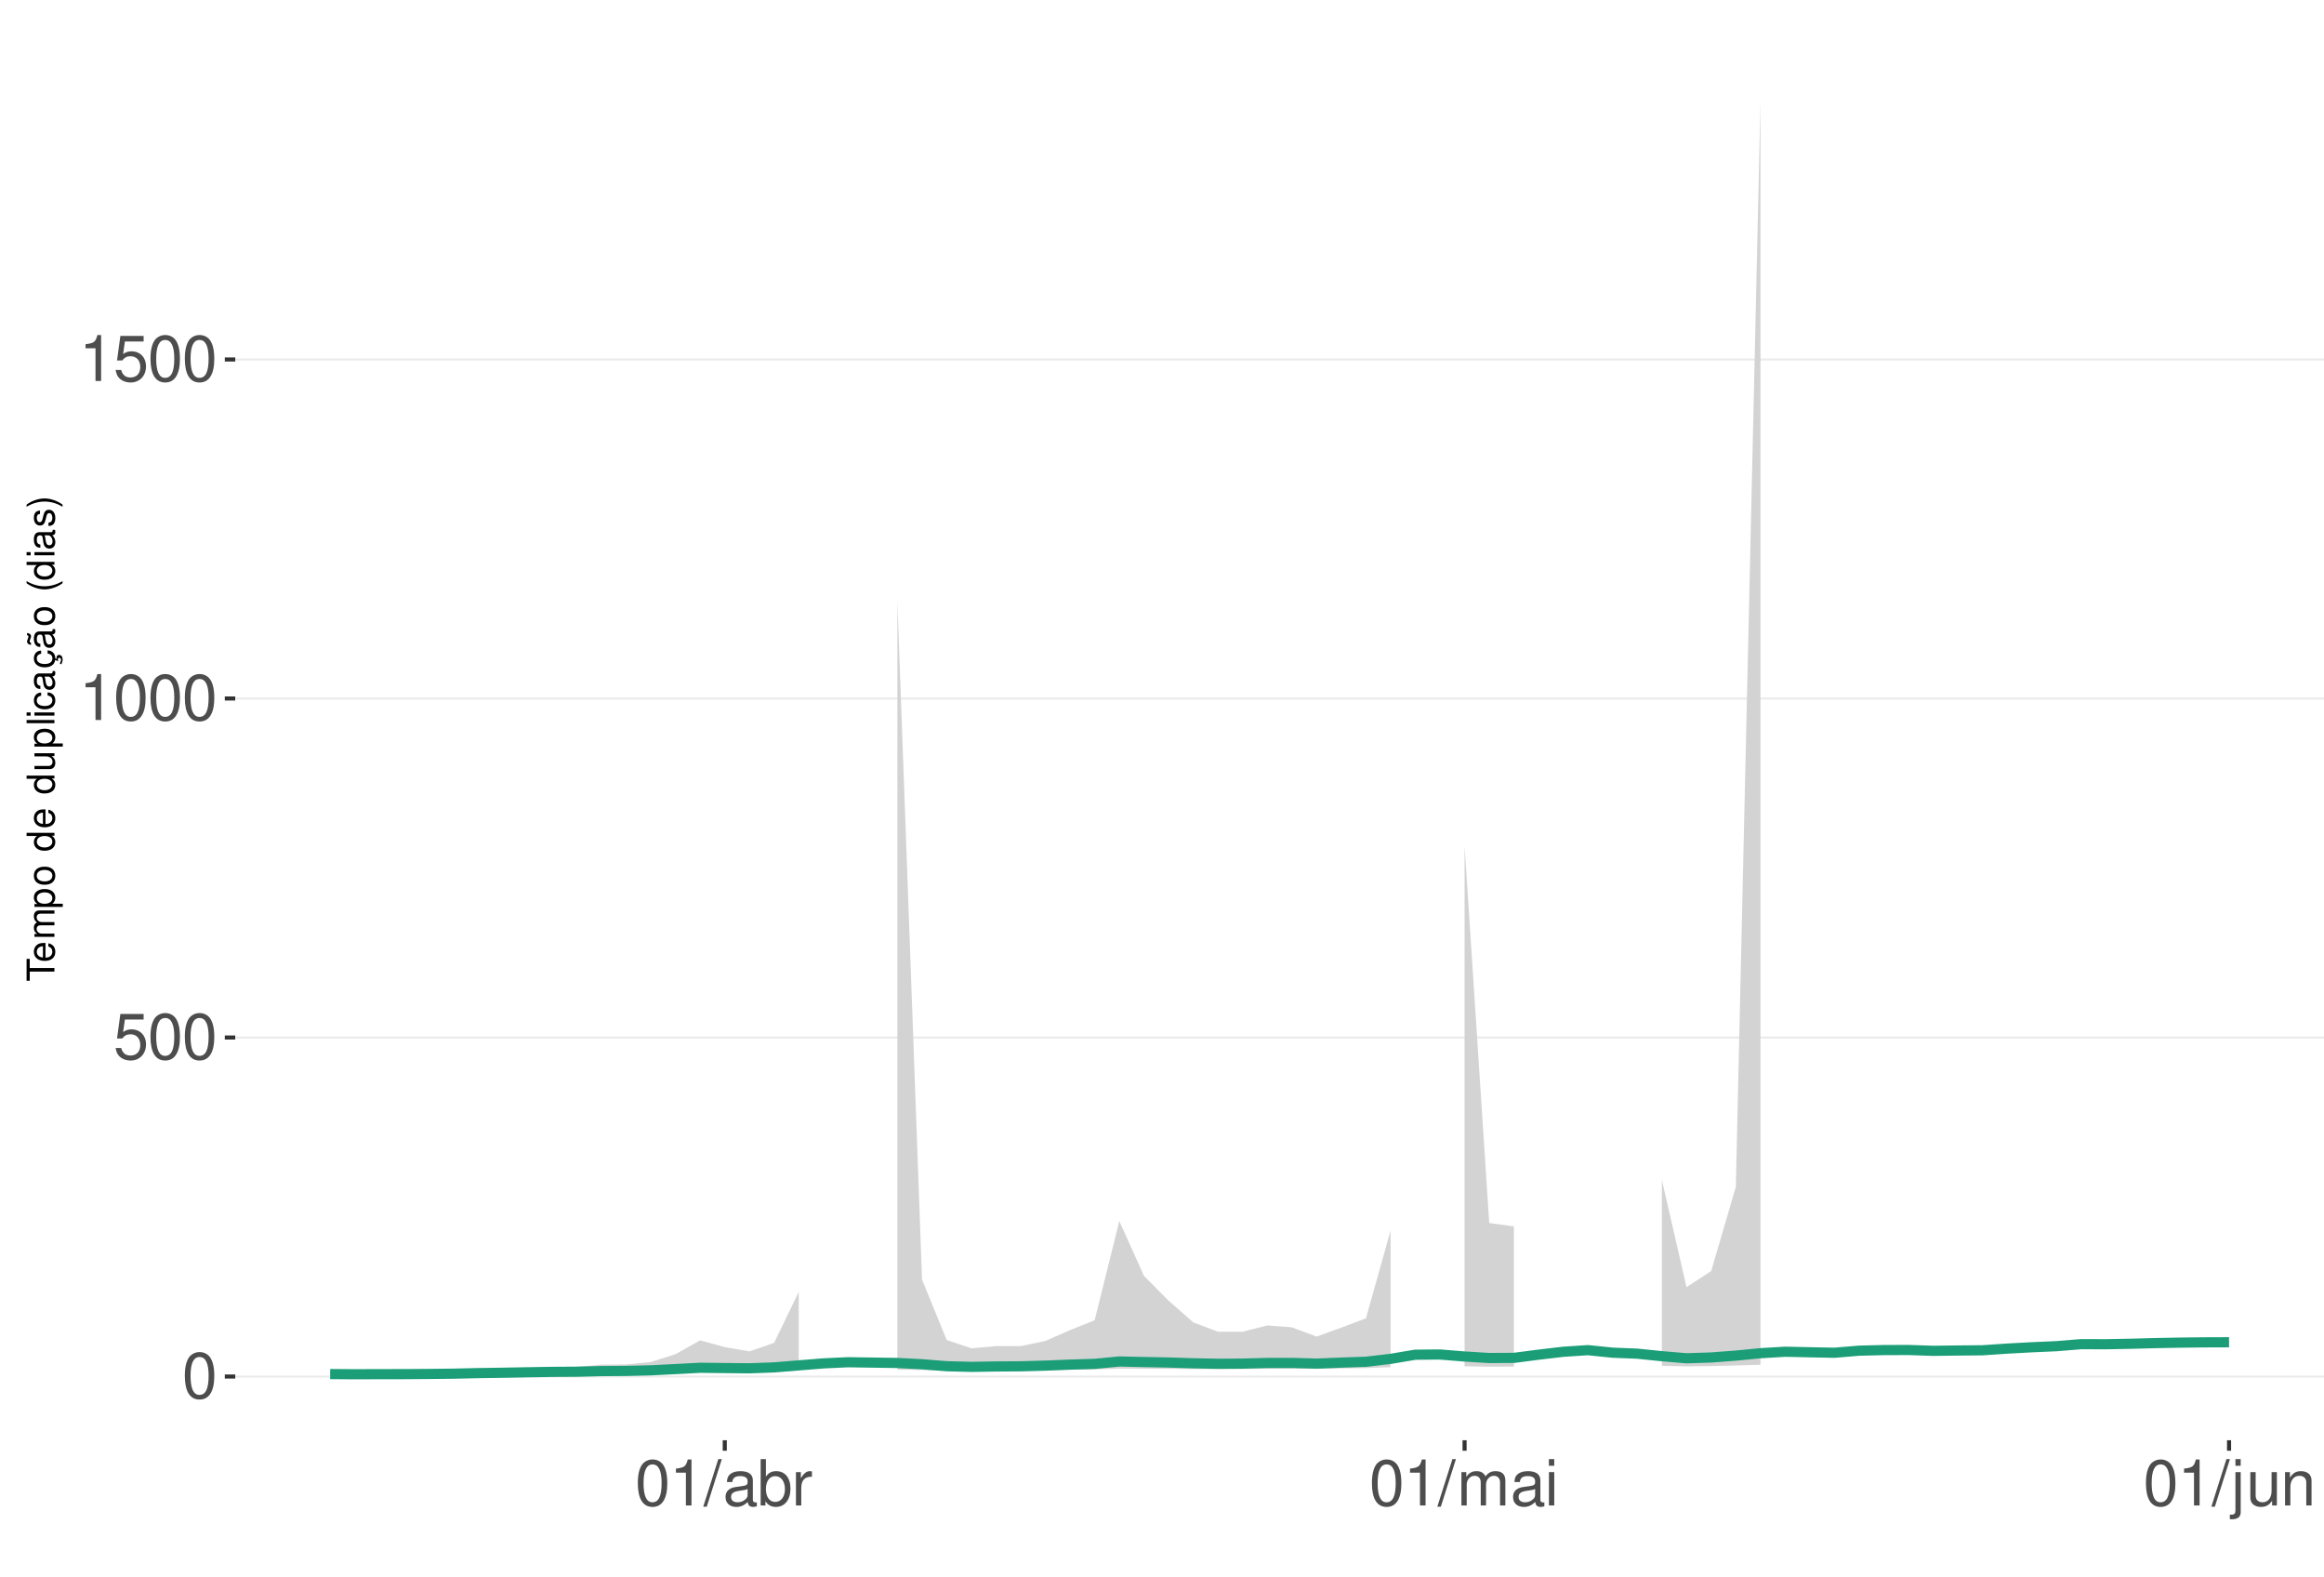
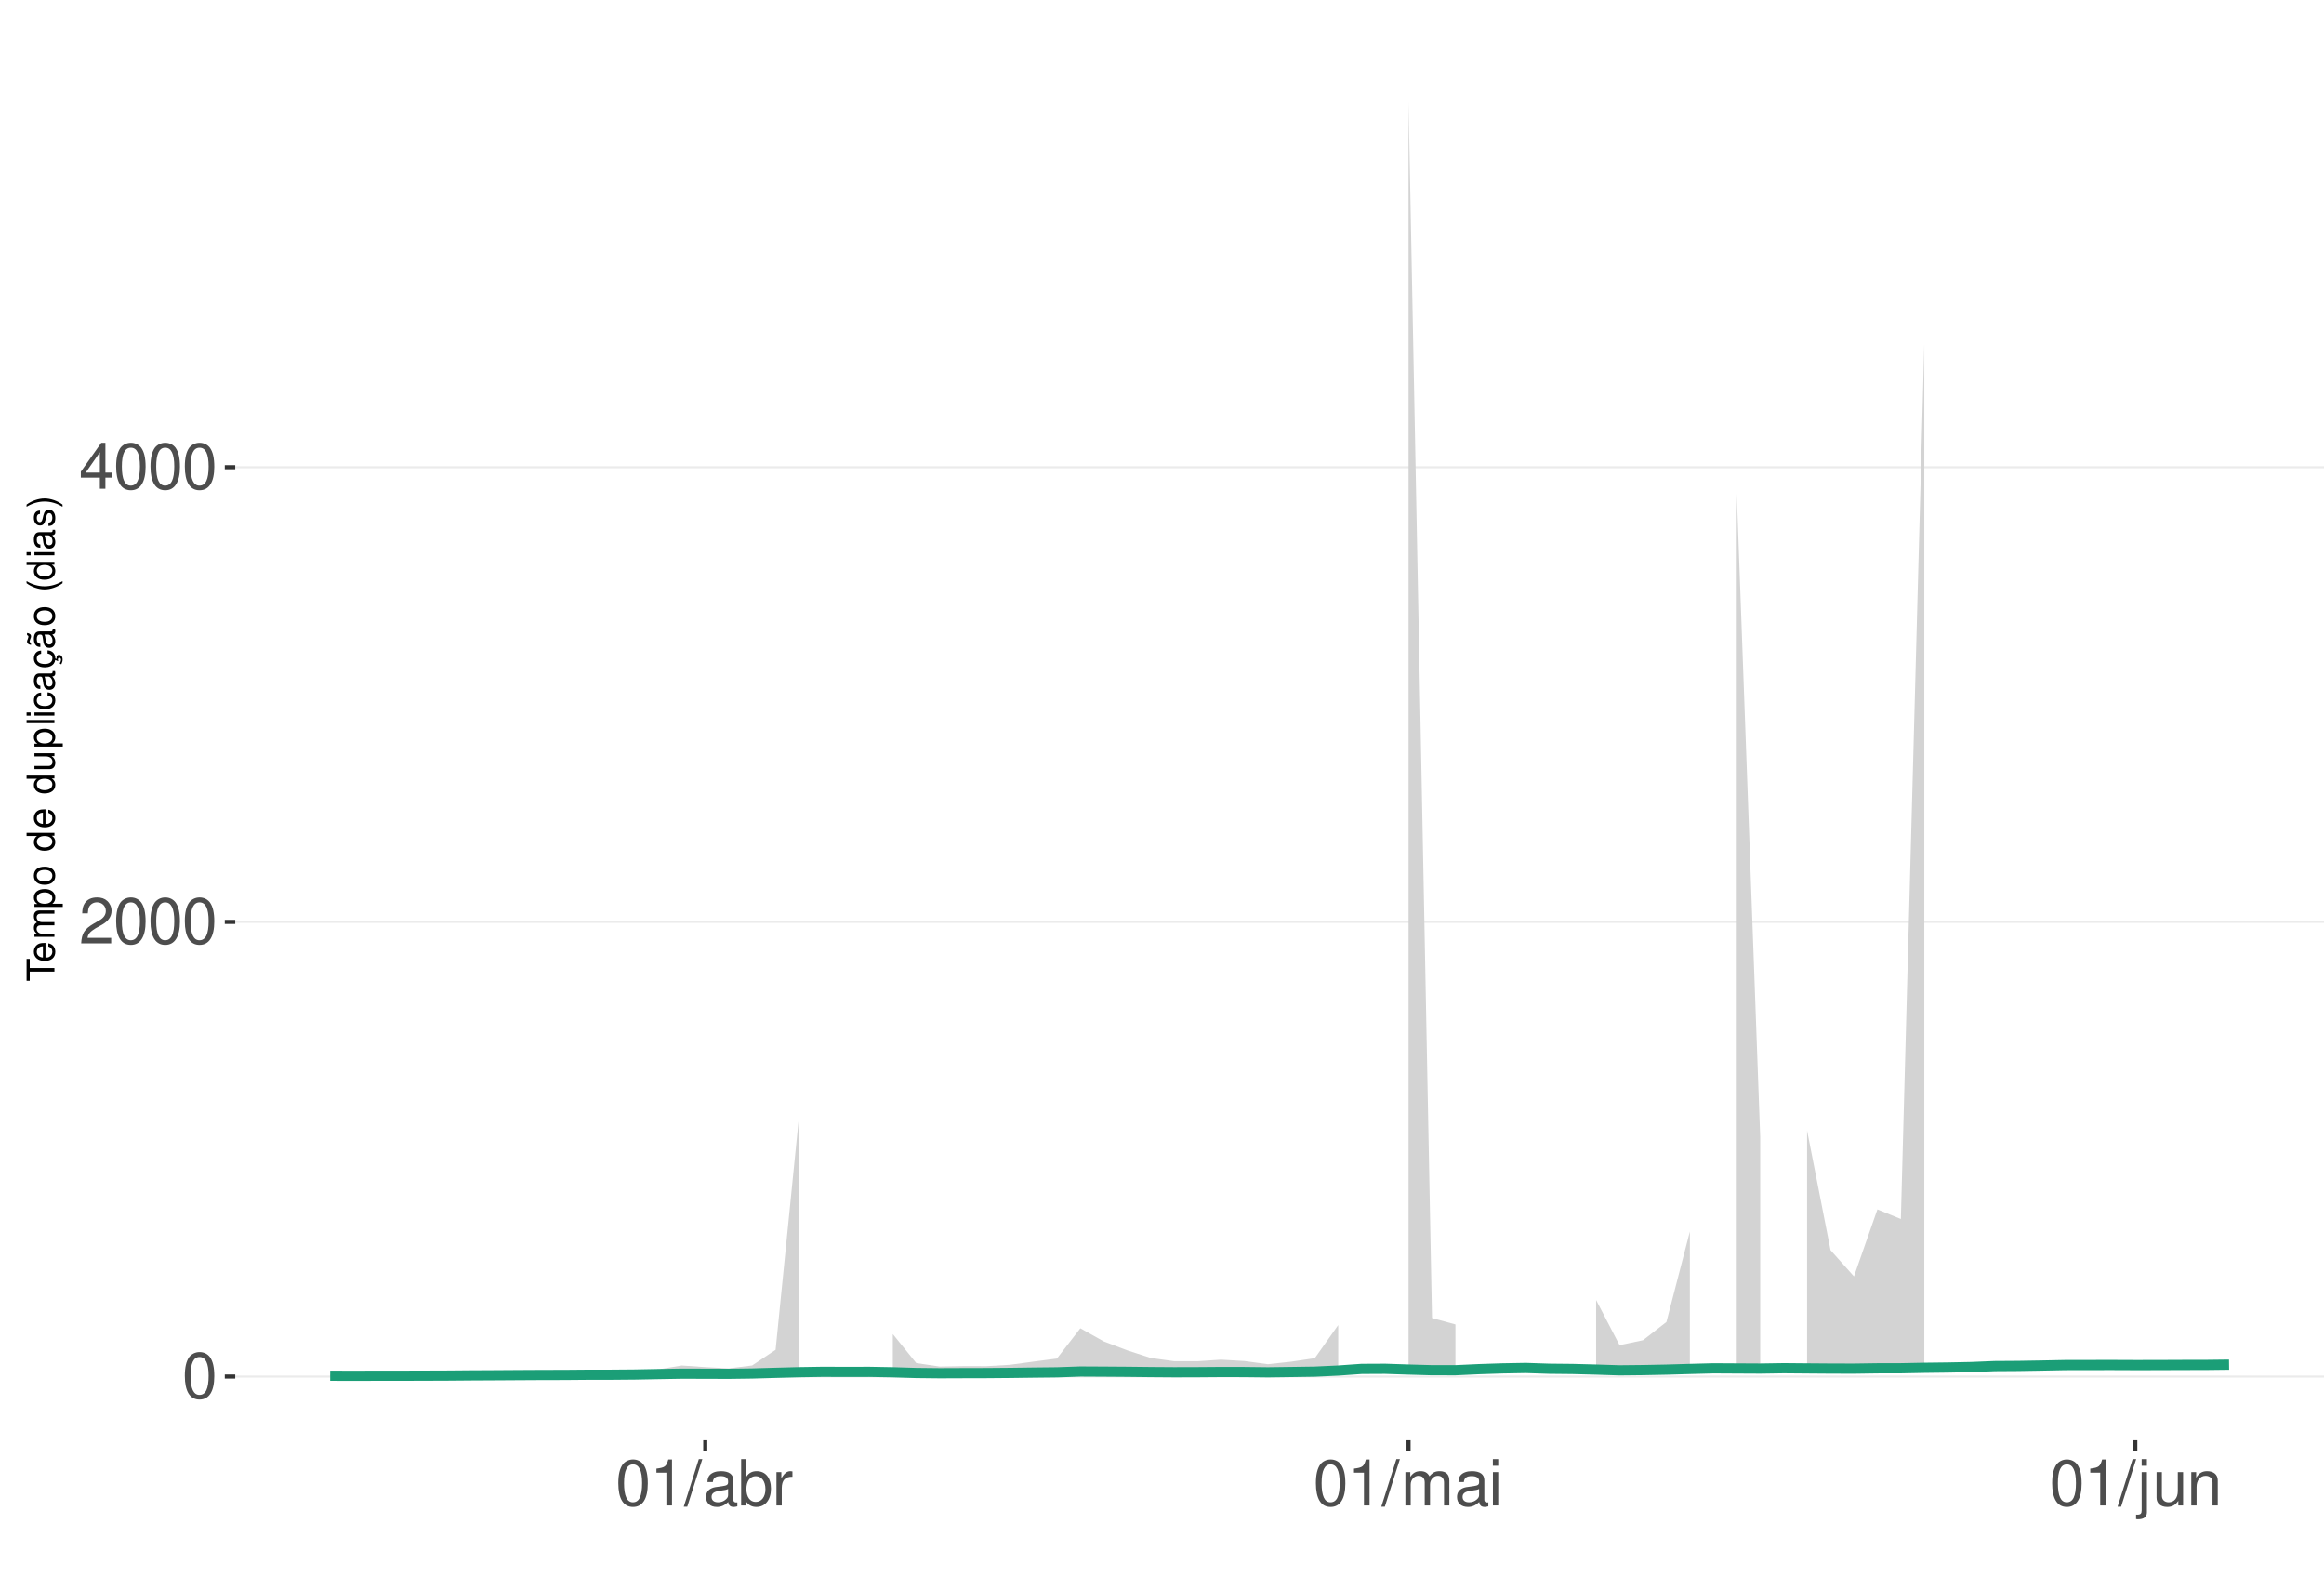
<svg xmlns="http://www.w3.org/2000/svg" xmlns:xlink="http://www.w3.org/1999/xlink" width="609pt" height="413pt" viewBox="0 0 609 413" version="1.1">
  <defs>
    <g>
      <symbol overflow="visible" id="glyph0-0">
        <path style="stroke:none;" d="" />
      </symbol>
      <symbol overflow="visible" id="glyph0-1">
        <path style="stroke:none;" d="M 4.578 -12.047 C 3.484 -12.047 2.484 -11.547 1.859 -10.734 C 1.094 -9.656 0.719 -8.062 0.719 -5.828 C 0.719 -1.766 2.047 0.391 4.578 0.391 C 7.078 0.391 8.438 -1.766 8.438 -5.734 C 8.438 -8.062 8.078 -9.625 7.297 -10.734 C 6.672 -11.562 5.703 -12.047 4.578 -12.047 Z M 4.578 -10.75 C 6.156 -10.75 6.953 -9.125 6.953 -5.859 C 6.953 -2.438 6.172 -0.828 4.547 -0.828 C 3 -0.828 2.219 -2.5 2.219 -5.812 C 2.219 -9.125 3 -10.75 4.578 -10.75 Z M 4.578 -10.75 " />
      </symbol>
      <symbol overflow="visible" id="glyph0-2">
-         <path style="stroke:none;" d="M 7.922 -11.812 L 1.828 -11.812 L 0.953 -5.375 L 2.297 -5.375 C 2.984 -6.203 3.547 -6.484 4.484 -6.484 C 6.062 -6.484 7.047 -5.391 7.047 -3.641 C 7.047 -1.953 6.062 -0.922 4.469 -0.922 C 3.188 -0.922 2.406 -1.562 2.047 -2.891 L 0.578 -2.891 C 0.781 -1.938 0.953 -1.469 1.297 -1.031 C 1.969 -0.141 3.172 0.391 4.5 0.391 C 6.875 0.391 8.547 -1.344 8.547 -3.844 C 8.547 -6.172 7 -7.781 4.734 -7.781 C 3.891 -7.781 3.234 -7.562 2.547 -7.062 L 3.016 -10.359 L 7.922 -10.359 Z M 7.922 -11.812 " />
+         <path style="stroke:none;" d="M 8.422 -1.453 L 2.219 -1.453 C 2.359 -2.453 2.891 -3.078 4.344 -3.969 L 6.016 -4.891 C 7.656 -5.812 8.516 -7.047 8.516 -8.531 C 8.516 -9.531 8.109 -10.453 7.406 -11.109 C 6.719 -11.75 5.844 -12.047 4.734 -12.047 C 3.234 -12.047 2.109 -11.516 1.469 -10.484 C 1.047 -9.844 0.859 -9.094 0.828 -7.875 L 2.297 -7.875 C 2.344 -8.688 2.453 -9.172 2.641 -9.578 C 3.031 -10.312 3.797 -10.766 4.688 -10.766 C 6.016 -10.766 7.016 -9.797 7.016 -8.5 C 7.016 -7.531 6.469 -6.703 5.406 -6.094 L 3.875 -5.203 C 1.422 -3.781 0.703 -2.641 0.562 -0.016 L 8.422 -0.016 Z M 8.422 -1.453 " />
      </symbol>
      <symbol overflow="visible" id="glyph0-3">
+         <path style="stroke:none;" d="M 5.453 -2.922 L 5.453 0 L 6.906 0 L 6.906 -2.922 L 8.656 -2.922 L 8.656 -4.234 L 6.906 -4.234 L 6.906 -12.047 L 5.828 -12.047 L 0.469 -4.469 L 0.469 -2.922 Z M 5.453 -4.234 L 1.75 -4.234 L 5.453 -9.547 Z M 5.453 -4.234 " />
+       </symbol>
+       <symbol overflow="visible" id="glyph0-4">
        <path style="stroke:none;" d="M 4.312 -8.578 L 4.312 0 L 5.781 0 L 5.781 -12.047 L 4.812 -12.047 C 4.297 -10.188 3.969 -9.938 1.703 -9.641 L 1.703 -8.578 Z M 4.312 -8.578 " />
      </symbol>
-       <symbol overflow="visible" id="glyph0-4">
+       <symbol overflow="visible" id="glyph0-5">
        <path style="stroke:none;" d="M 3.812 -12.141 L -0.141 0.328 L 0.781 0.328 L 4.734 -12.141 Z M 3.812 -12.141 " />
      </symbol>
-       <symbol overflow="visible" id="glyph0-5">
+       <symbol overflow="visible" id="glyph0-6">
        <path style="stroke:none;" d="M 8.906 -0.812 C 8.766 -0.781 8.688 -0.781 8.609 -0.781 C 8.125 -0.781 7.859 -1.031 7.859 -1.469 L 7.859 -6.594 C 7.859 -8.141 6.734 -8.984 4.578 -8.984 C 3.297 -8.984 2.281 -8.609 1.688 -7.969 C 1.281 -7.516 1.109 -7.016 1.078 -6.141 L 2.484 -6.141 C 2.594 -7.219 3.234 -7.688 4.531 -7.688 C 5.797 -7.688 6.484 -7.234 6.484 -6.391 L 6.484 -6.031 C 6.469 -5.438 6.156 -5.219 5.031 -5.062 C 3.062 -4.812 2.766 -4.75 2.234 -4.531 C 1.219 -4.094 0.703 -3.328 0.703 -2.203 C 0.703 -0.609 1.797 0.391 3.562 0.391 C 4.656 0.391 5.547 0 6.531 -0.906 C 6.625 0 7.062 0.391 7.969 0.391 C 8.266 0.391 8.438 0.344 8.906 0.234 Z M 6.484 -2.75 C 6.484 -2.281 6.344 -2 5.922 -1.609 C 5.359 -1.094 4.688 -0.828 3.859 -0.828 C 2.781 -0.828 2.156 -1.344 2.156 -2.234 C 2.156 -3.141 2.75 -3.609 4.25 -3.828 C 5.734 -4.031 6.016 -4.094 6.484 -4.312 Z M 6.484 -2.75 " />
      </symbol>
-       <symbol overflow="visible" id="glyph0-6">
+       <symbol overflow="visible" id="glyph0-7">
        <path style="stroke:none;" d="M 0.906 -12.141 L 0.906 0 L 2.156 0 L 2.156 -1.109 C 2.812 -0.094 3.703 0.391 4.906 0.391 C 7.219 0.391 8.719 -1.5 8.719 -4.391 C 8.719 -7.234 7.297 -8.984 4.984 -8.984 C 3.781 -8.984 2.938 -8.531 2.281 -7.547 L 2.281 -12.141 Z M 4.719 -7.672 C 6.266 -7.672 7.266 -6.328 7.266 -4.25 C 7.266 -2.266 6.234 -0.922 4.719 -0.922 C 3.234 -0.922 2.281 -2.25 2.281 -4.297 C 2.281 -6.344 3.234 -7.672 4.719 -7.672 Z M 4.719 -7.672 " />
      </symbol>
-       <symbol overflow="visible" id="glyph0-7">
+       <symbol overflow="visible" id="glyph0-8">
        <path style="stroke:none;" d="M 1.156 -8.734 L 1.156 0 L 2.547 0 L 2.547 -4.531 C 2.562 -6.625 3.438 -7.562 5.344 -7.516 L 5.344 -8.922 C 5.109 -8.969 4.984 -8.984 4.812 -8.984 C 3.922 -8.984 3.234 -8.438 2.438 -7.141 L 2.438 -8.734 Z M 1.156 -8.734 " />
      </symbol>
-       <symbol overflow="visible" id="glyph0-8">
+       <symbol overflow="visible" id="glyph0-9">
        <path style="stroke:none;" d="M 1.172 -8.734 L 1.172 0 L 2.562 0 L 2.562 -5.484 C 2.562 -6.75 3.484 -7.766 4.609 -7.766 C 5.641 -7.766 6.234 -7.125 6.234 -6.016 L 6.234 0 L 7.625 0 L 7.625 -5.484 C 7.625 -6.75 8.547 -7.766 9.672 -7.766 C 10.688 -7.766 11.297 -7.109 11.297 -6.016 L 11.297 0 L 12.688 0 L 12.688 -6.547 C 12.688 -8.109 11.797 -8.984 10.156 -8.984 C 9 -8.984 8.297 -8.625 7.484 -7.641 C 6.969 -8.578 6.266 -8.984 5.125 -8.984 C 3.969 -8.984 3.188 -8.547 2.453 -7.5 L 2.453 -8.734 Z M 1.172 -8.734 " />
      </symbol>
-       <symbol overflow="visible" id="glyph0-9">
+       <symbol overflow="visible" id="glyph0-10">
        <path style="stroke:none;" d="M 2.5 -8.734 L 1.109 -8.734 L 1.109 0 L 2.5 0 Z M 2.5 -12.141 L 1.094 -12.141 L 1.094 -10.391 L 2.5 -10.391 Z M 2.5 -12.141 " />
      </symbol>
-       <symbol overflow="visible" id="glyph0-10">
+       <symbol overflow="visible" id="glyph0-11">
        <path style="stroke:none;" d="M 1.172 -8.734 L 1.172 1.266 C 1.172 2.125 0.906 2.422 0.031 2.422 C -0.062 2.422 -0.109 2.422 -0.297 2.406 L -0.297 3.578 C -0.141 3.609 -0.047 3.625 0.172 3.625 C 1.734 3.625 2.547 3.016 2.547 1.812 L 2.547 -8.734 Z M 2.547 -12.141 L 1.172 -12.141 L 1.172 -10.391 L 2.547 -10.391 Z M 2.547 -12.141 " />
      </symbol>
-       <symbol overflow="visible" id="glyph0-11">
+       <symbol overflow="visible" id="glyph0-12">
        <path style="stroke:none;" d="M 8.031 0 L 8.031 -8.734 L 6.641 -8.734 L 6.641 -3.781 C 6.641 -2 5.719 -0.828 4.266 -0.828 C 3.172 -0.828 2.469 -1.5 2.469 -2.547 L 2.469 -8.734 L 1.078 -8.734 L 1.078 -2 C 1.078 -0.547 2.172 0.391 3.859 0.391 C 5.141 0.391 5.969 -0.062 6.781 -1.219 L 6.781 0 Z M 8.031 0 " />
      </symbol>
-       <symbol overflow="visible" id="glyph0-12">
+       <symbol overflow="visible" id="glyph0-13">
        <path style="stroke:none;" d="M 1.172 -8.734 L 1.172 0 L 2.562 0 L 2.562 -4.812 C 2.562 -6.594 3.5 -7.766 4.938 -7.766 C 6.031 -7.766 6.734 -7.094 6.734 -6.047 L 6.734 0 L 8.109 0 L 8.109 -6.594 C 8.109 -8.047 7.031 -8.984 5.344 -8.984 C 4.047 -8.984 3.219 -8.484 2.453 -7.266 L 2.453 -8.734 Z M 1.172 -8.734 " />
      </symbol>
      <symbol overflow="visible" id="glyph1-0">
        <path style="stroke:none;" d="" />
      </symbol>
      <symbol overflow="visible" id="glyph1-1">
        <path style="stroke:none;" d="M -6.469 -3.547 L -6.469 -5.938 L -7.297 -5.938 L -7.297 -0.203 L -6.469 -0.203 L -6.469 -2.609 L 0 -2.609 L 0 -3.547 Z M -6.469 -3.547 " />
      </symbol>
      <symbol overflow="visible" id="glyph1-2">
        <path style="stroke:none;" d="M -2.344 -5.125 C -3.141 -5.125 -3.625 -5.062 -4.016 -4.922 C -4.875 -4.578 -5.391 -3.781 -5.391 -2.797 C -5.391 -1.344 -4.281 -0.406 -2.547 -0.406 C -0.812 -0.406 0.234 -1.297 0.234 -2.781 C 0.234 -3.984 -0.453 -4.812 -1.594 -5.016 L -1.594 -4.188 C -0.906 -3.953 -0.547 -3.484 -0.547 -2.812 C -0.547 -2.281 -0.781 -1.828 -1.219 -1.547 C -1.516 -1.344 -1.812 -1.281 -2.344 -1.266 Z M -3.016 -1.297 C -3.984 -1.359 -4.625 -1.953 -4.625 -2.797 C -4.625 -3.641 -3.953 -4.234 -3.016 -4.234 Z M -3.016 -1.297 " />
      </symbol>
      <symbol overflow="visible" id="glyph1-3">
        <path style="stroke:none;" d="M -5.234 -0.703 L 0 -0.703 L 0 -1.547 L -3.297 -1.547 C -4.047 -1.547 -4.656 -2.094 -4.656 -2.766 C -4.656 -3.391 -4.281 -3.734 -3.609 -3.734 L 0 -3.734 L 0 -4.578 L -3.297 -4.578 C -4.047 -4.578 -4.656 -5.125 -4.656 -5.812 C -4.656 -6.422 -4.266 -6.781 -3.609 -6.781 L 0 -6.781 L 0 -7.625 L -3.938 -7.625 C -4.875 -7.625 -5.391 -7.078 -5.391 -6.094 C -5.391 -5.406 -5.188 -4.984 -4.594 -4.484 C -5.156 -4.188 -5.391 -3.766 -5.391 -3.078 C -5.391 -2.375 -5.125 -1.906 -4.5 -1.469 L -5.234 -1.469 Z M -5.234 -0.703 " />
      </symbol>
      <symbol overflow="visible" id="glyph1-4">
        <path style="stroke:none;" d="M 2.188 -0.547 L 2.188 -1.375 L -0.547 -1.375 C -0.016 -1.812 0.234 -2.312 0.234 -2.984 C 0.234 -4.344 -0.859 -5.234 -2.531 -5.234 C -4.297 -5.234 -5.391 -4.375 -5.391 -2.984 C -5.391 -2.266 -5.062 -1.703 -4.453 -1.312 L -5.234 -1.312 L -5.234 -0.547 Z M -4.609 -2.844 C -4.609 -3.766 -3.797 -4.359 -2.547 -4.359 C -1.359 -4.359 -0.547 -3.75 -0.547 -2.844 C -0.547 -1.953 -1.344 -1.375 -2.578 -1.375 C -3.812 -1.375 -4.609 -1.953 -4.609 -2.844 Z M -4.609 -2.844 " />
      </symbol>
      <symbol overflow="visible" id="glyph1-5">
        <path style="stroke:none;" d="M -5.391 -2.719 C -5.391 -1.234 -4.344 -0.359 -2.578 -0.359 C -0.812 -0.359 0.234 -1.234 0.234 -2.734 C 0.234 -4.203 -0.812 -5.094 -2.547 -5.094 C -4.359 -5.094 -5.391 -4.234 -5.391 -2.719 Z M -4.625 -2.734 C -4.625 -3.672 -3.844 -4.234 -2.547 -4.234 C -1.312 -4.234 -0.547 -3.656 -0.547 -2.734 C -0.547 -1.797 -1.312 -1.234 -2.578 -1.234 C -3.844 -1.234 -4.625 -1.797 -4.625 -2.734 Z M -4.625 -2.734 " />
      </symbol>
      <symbol overflow="visible" id="glyph1-6">
        <path style="stroke:none;" d="" />
      </symbol>
      <symbol overflow="visible" id="glyph1-7">
        <path style="stroke:none;" d="M -7.297 -4.953 L -7.297 -4.125 L -4.578 -4.125 C -5.109 -3.766 -5.391 -3.203 -5.391 -2.516 C -5.391 -1.156 -4.297 -0.266 -2.625 -0.266 C -0.859 -0.266 0.234 -1.125 0.234 -2.547 C 0.234 -3.266 -0.047 -3.766 -0.688 -4.203 L 0 -4.203 L 0 -4.953 Z M -4.609 -2.656 C -4.609 -3.547 -3.812 -4.125 -2.562 -4.125 C -1.344 -4.125 -0.547 -3.547 -0.547 -2.656 C -0.547 -1.734 -1.359 -1.125 -2.578 -1.125 C -3.797 -1.125 -4.609 -1.734 -4.609 -2.656 Z M -4.609 -2.656 " />
      </symbol>
      <symbol overflow="visible" id="glyph1-8">
        <path style="stroke:none;" d="M 0 -4.812 L -5.234 -4.812 L -5.234 -3.984 L -2.266 -3.984 C -1.203 -3.984 -0.5 -3.438 -0.5 -2.562 C -0.5 -1.906 -0.906 -1.484 -1.531 -1.484 L -5.234 -1.484 L -5.234 -0.656 L -1.203 -0.656 C -0.328 -0.656 0.234 -1.297 0.234 -2.312 C 0.234 -3.094 -0.047 -3.578 -0.734 -4.062 L 0 -4.062 Z M 0 -4.812 " />
      </symbol>
      <symbol overflow="visible" id="glyph1-9">
        <path style="stroke:none;" d="M -7.297 -1.516 L -7.297 -0.688 L 0 -0.688 L 0 -1.516 Z M -7.297 -1.516 " />
      </symbol>
      <symbol overflow="visible" id="glyph1-10">
        <path style="stroke:none;" d="M -5.234 -1.5 L -5.234 -0.672 L 0 -0.672 L 0 -1.5 Z M -7.297 -1.5 L -7.297 -0.656 L -6.234 -0.656 L -6.234 -1.5 Z M -7.297 -1.5 " />
      </symbol>
      <symbol overflow="visible" id="glyph1-11">
        <path style="stroke:none;" d="M -3.484 -4.703 C -3.984 -4.672 -4.312 -4.562 -4.609 -4.359 C -5.094 -4 -5.391 -3.375 -5.391 -2.641 C -5.391 -1.219 -4.266 -0.312 -2.531 -0.312 C -0.844 -0.312 0.234 -1.203 0.234 -2.625 C 0.234 -3.875 -0.516 -4.672 -1.797 -4.766 L -1.797 -3.938 C -0.953 -3.797 -0.547 -3.359 -0.547 -2.656 C -0.547 -1.734 -1.297 -1.188 -2.531 -1.188 C -3.844 -1.188 -4.625 -1.719 -4.625 -2.625 C -4.625 -3.328 -4.203 -3.766 -3.484 -3.875 Z M -3.484 -4.703 " />
      </symbol>
      <symbol overflow="visible" id="glyph1-12">
        <path style="stroke:none;" d="M -0.484 -5.344 C -0.469 -5.266 -0.469 -5.219 -0.469 -5.172 C -0.469 -4.875 -0.625 -4.719 -0.875 -4.719 L -3.953 -4.719 C -4.891 -4.719 -5.391 -4.047 -5.391 -2.75 C -5.391 -1.984 -5.172 -1.375 -4.781 -1.016 C -4.516 -0.766 -4.203 -0.672 -3.688 -0.656 L -3.688 -1.484 C -4.328 -1.562 -4.625 -1.938 -4.625 -2.719 C -4.625 -3.484 -4.344 -3.891 -3.844 -3.891 L -3.625 -3.891 C -3.266 -3.875 -3.125 -3.703 -3.047 -3.016 C -2.891 -1.844 -2.844 -1.656 -2.719 -1.344 C -2.453 -0.734 -2 -0.422 -1.312 -0.422 C -0.375 -0.422 0.234 -1.078 0.234 -2.141 C 0.234 -2.797 0 -3.328 -0.547 -3.922 C 0 -3.984 0.234 -4.234 0.234 -4.781 C 0.234 -4.953 0.203 -5.062 0.141 -5.344 Z M -1.656 -3.891 C -1.375 -3.891 -1.203 -3.812 -0.969 -3.562 C -0.656 -3.219 -0.5 -2.812 -0.5 -2.312 C -0.5 -1.672 -0.812 -1.297 -1.344 -1.297 C -1.891 -1.297 -2.172 -1.656 -2.297 -2.547 C -2.422 -3.438 -2.453 -3.609 -2.594 -3.891 Z M -1.656 -3.891 " />
      </symbol>
      <symbol overflow="visible" id="glyph1-13">
        <path style="stroke:none;" d="M 0.234 -2.641 C 0.234 -3.875 -0.547 -4.703 -1.797 -4.766 L -1.797 -3.938 C -0.953 -3.797 -0.531 -3.359 -0.531 -2.656 C -0.531 -1.734 -1.281 -1.188 -2.516 -1.188 C -3.844 -1.188 -4.625 -1.719 -4.625 -2.625 C -4.625 -3.328 -4.203 -3.766 -3.484 -3.875 L -3.484 -4.703 C -3.984 -4.672 -4.312 -4.562 -4.609 -4.359 C -5.094 -4 -5.391 -3.375 -5.391 -2.641 C -5.391 -1.219 -4.266 -0.312 -2.531 -0.312 C -1.469 -0.312 -0.625 -0.672 -0.156 -1.312 C 0.047 -1.594 0.125 -1.812 0.203 -2.25 L 0.922 -1.938 L 0.984 -2.062 C 0.938 -2.188 0.906 -2.25 0.906 -2.375 C 0.906 -2.656 1.047 -2.828 1.281 -2.828 C 1.547 -2.828 1.734 -2.594 1.734 -2.297 C 1.734 -2.031 1.672 -1.844 1.438 -1.406 L 1.406 -1.312 L 1.812 -1.094 C 2.078 -1.75 2.141 -1.953 2.141 -2.344 C 2.141 -3.109 1.781 -3.578 1.203 -3.578 C 0.781 -3.578 0.547 -3.297 0.547 -2.797 C 0.547 -2.703 0.547 -2.641 0.562 -2.516 Z M 0.234 -2.641 " />
      </symbol>
      <symbol overflow="visible" id="glyph1-14">
        <path style="stroke:none;" d="M -0.484 -5.344 C -0.469 -5.266 -0.469 -5.219 -0.469 -5.172 C -0.469 -4.875 -0.625 -4.719 -0.875 -4.719 L -3.953 -4.719 C -4.891 -4.719 -5.391 -4.047 -5.391 -2.75 C -5.391 -1.984 -5.172 -1.375 -4.781 -1.016 C -4.516 -0.766 -4.203 -0.672 -3.688 -0.656 L -3.688 -1.484 C -4.328 -1.562 -4.625 -1.938 -4.625 -2.719 C -4.625 -3.484 -4.344 -3.891 -3.844 -3.891 L -3.625 -3.891 C -3.266 -3.875 -3.125 -3.703 -3.047 -3.016 C -2.891 -1.844 -2.844 -1.656 -2.719 -1.344 C -2.453 -0.734 -2 -0.422 -1.312 -0.422 C -0.375 -0.422 0.234 -1.078 0.234 -2.141 C 0.234 -2.797 0 -3.328 -0.547 -3.922 C 0 -3.984 0.234 -4.234 0.234 -4.781 C 0.234 -4.953 0.203 -5.062 0.141 -5.344 Z M -1.656 -3.891 C -1.375 -3.891 -1.203 -3.812 -0.969 -3.562 C -0.656 -3.219 -0.5 -2.812 -0.5 -2.312 C -0.5 -1.672 -0.812 -1.297 -1.344 -1.297 C -1.891 -1.297 -2.172 -1.656 -2.297 -2.547 C -2.422 -3.438 -2.453 -3.609 -2.594 -3.891 Z M -7.172 -3.75 C -6.922 -3.672 -6.812 -3.547 -6.812 -3.375 C -6.812 -3.25 -6.875 -2.984 -6.984 -2.734 C -7.156 -2.312 -7.172 -2.25 -7.172 -2.047 C -7.172 -1.594 -6.797 -1.297 -6.141 -1.188 L -6.141 -1.766 C -6.375 -1.812 -6.5 -1.938 -6.5 -2.094 C -6.5 -2.203 -6.469 -2.344 -6.375 -2.578 C -6.156 -3.156 -6.125 -3.234 -6.125 -3.438 C -6.125 -3.922 -6.484 -4.219 -7.172 -4.312 Z M -7.172 -3.75 " />
      </symbol>
      <symbol overflow="visible" id="glyph1-15">
        <path style="stroke:none;" d="M -7.297 -2.359 C -5.984 -1.359 -4.156 -0.734 -2.594 -0.734 C -1.016 -0.734 0.812 -1.359 2.125 -2.359 L 2.125 -2.906 C 0.688 -2.031 -0.984 -1.547 -2.594 -1.547 C -4.188 -1.547 -5.875 -2.031 -7.297 -2.906 Z M -7.297 -2.359 " />
      </symbol>
      <symbol overflow="visible" id="glyph1-16">
        <path style="stroke:none;" d="M -3.781 -4.375 C -4.812 -4.375 -5.391 -3.688 -5.391 -2.484 C -5.391 -1.266 -4.766 -0.469 -3.797 -0.469 C -2.969 -0.469 -2.578 -0.891 -2.281 -2.125 L -2.094 -2.906 C -1.953 -3.484 -1.734 -3.719 -1.375 -3.719 C -0.875 -3.719 -0.547 -3.234 -0.547 -2.5 C -0.547 -2.047 -0.672 -1.672 -0.891 -1.453 C -1.047 -1.328 -1.188 -1.266 -1.562 -1.219 L -1.562 -0.344 C -0.344 -0.375 0.234 -1.062 0.234 -2.438 C 0.234 -3.75 -0.422 -4.594 -1.438 -4.594 C -2.203 -4.594 -2.641 -4.156 -2.891 -3.109 L -3.078 -2.312 C -3.234 -1.625 -3.453 -1.344 -3.828 -1.344 C -4.312 -1.344 -4.625 -1.766 -4.625 -2.453 C -4.625 -3.125 -4.328 -3.484 -3.781 -3.5 Z M -3.781 -4.375 " />
      </symbol>
      <symbol overflow="visible" id="glyph1-17">
        <path style="stroke:none;" d="M 2.125 -0.938 C 0.812 -1.938 -1.016 -2.562 -2.578 -2.562 C -4.156 -2.562 -5.984 -1.938 -7.297 -0.938 L -7.297 -0.375 C -5.859 -1.266 -4.188 -1.75 -2.578 -1.75 C -0.984 -1.75 0.703 -1.266 2.125 -0.375 Z M 2.125 -0.938 " />
      </symbol>
    </g>
    <clipPath id="clip1">
      <path d="M 61.645 9.961 L 609 9.961 L 609 377.328 L 61.645 377.328 Z M 61.645 9.961 " />
    </clipPath>
    <clipPath id="clip2">
      <path d="M 61.645 360 L 609 360 L 609 361 L 61.645 361 Z M 61.645 360 " />
    </clipPath>
    <clipPath id="clip3">
-       <path d="M 61.645 271 L 609 271 L 609 273 L 61.645 273 Z M 61.645 271 " />
+       <path d="M 61.645 241 L 609 241 L 609 242 L 61.645 242 Z M 61.645 241 " />
    </clipPath>
    <clipPath id="clip4">
-       <path d="M 61.645 182 L 609 182 L 609 184 L 61.645 184 Z M 61.645 182 " />
-     </clipPath>
-     <clipPath id="clip5">
-       <path d="M 61.645 93 L 609 93 L 609 95 L 61.645 95 Z M 61.645 93 " />
+       <path d="M 61.645 122 L 609 122 L 609 123 L 61.645 123 Z M 61.645 122 " />
    </clipPath>
  </defs>
  <g id="surface198">
    <rect x="0" y="0" width="609" height="413" style="fill:rgb(100%,100%,100%);fill-opacity:1;stroke:none;" />
    <rect x="0" y="0" width="609" height="413" style="fill:rgb(100%,100%,100%);fill-opacity:1;stroke:none;" />
    <path style="fill:none;stroke-width:1.067;stroke-linecap:round;stroke-linejoin:round;stroke:rgb(100%,100%,100%);stroke-opacity:1;stroke-miterlimit:10;" d="M 0 413 L 609 413 L 609 0 L 0 0 Z M 0 413 " />
    <g clip-path="url(#clip1)" clip-rule="nonzero">
      <path style=" stroke:none;fill-rule:nonzero;fill:rgb(100%,100%,100%);fill-opacity:1;" d="M 61.645 377.328 L 609 377.328 L 609 9.961 L 61.645 9.961 Z M 61.645 377.328 " />
    </g>
    <g clip-path="url(#clip2)" clip-rule="nonzero">
      <path style="fill:none;stroke-width:0.533;stroke-linecap:butt;stroke-linejoin:round;stroke:rgb(92.157%,92.157%,92.157%);stroke-opacity:1;stroke-miterlimit:10;" d="M 61.645 360.629 L 609 360.629 " />
    </g>
    <g clip-path="url(#clip3)" clip-rule="nonzero">
-       <path style="fill:none;stroke-width:0.533;stroke-linecap:butt;stroke-linejoin:round;stroke:rgb(92.157%,92.157%,92.157%);stroke-opacity:1;stroke-miterlimit:10;" d="M 61.645 271.812 L 609 271.812 " />
+       <path style="fill:none;stroke-width:0.533;stroke-linecap:butt;stroke-linejoin:round;stroke:rgb(92.157%,92.157%,92.157%);stroke-opacity:1;stroke-miterlimit:10;" d="M 61.645 241.516 L 609 241.516 " />
    </g>
    <g clip-path="url(#clip4)" clip-rule="nonzero">
-       <path style="fill:none;stroke-width:0.533;stroke-linecap:butt;stroke-linejoin:round;stroke:rgb(92.157%,92.157%,92.157%);stroke-opacity:1;stroke-miterlimit:10;" d="M 61.645 182.996 L 609 182.996 " />
-     </g>
-     <g clip-path="url(#clip5)" clip-rule="nonzero">
-       <path style="fill:none;stroke-width:0.533;stroke-linecap:butt;stroke-linejoin:round;stroke:rgb(92.157%,92.157%,92.157%);stroke-opacity:1;stroke-miterlimit:10;" d="M 61.645 94.18 L 609 94.18 " />
-     </g>
-     <path style=" stroke:none;fill-rule:nonzero;fill:rgb(82.745%,82.745%,82.745%);fill-opacity:1;" d="M 86.523 359.121 L 92.988 359.488 L 99.449 359.492 L 105.91 359.562 L 112.375 359.488 L 118.836 359.359 L 125.297 358.977 L 131.762 358.742 L 138.223 358.414 L 144.684 358.113 L 151.148 358.062 L 157.609 357.508 L 164.07 357.449 L 170.535 356.824 L 176.996 354.781 L 183.461 351.145 L 189.922 352.918 L 196.383 354.035 L 202.848 351.812 L 209.309 338.449 L 209.309 359.066 L 202.848 359.246 L 196.383 359.34 L 183.461 359.324 L 176.996 359.457 L 170.535 359.598 L 164.07 359.676 L 157.609 359.707 L 151.148 359.793 L 144.684 359.824 L 138.223 359.883 L 131.762 359.953 L 125.297 360.012 L 118.836 360.098 L 112.375 360.148 L 105.91 360.188 L 99.449 360.199 L 92.988 360.227 L 86.523 360.219 Z M 86.523 359.121 " />
-     <path style=" stroke:none;fill-rule:nonzero;fill:rgb(82.745%,82.745%,82.745%);fill-opacity:1;" d="M 235.156 157.535 L 241.621 335.238 L 248.082 351.062 L 254.543 353.23 L 261.008 352.66 L 267.469 352.66 L 273.93 351.309 L 280.395 348.469 L 286.855 345.871 L 293.316 319.895 L 299.781 334.273 L 306.242 340.773 L 312.703 346.449 L 319.168 348.883 L 325.629 348.887 L 332.09 347.242 L 338.555 347.742 L 345.016 350.164 L 351.477 347.816 L 357.941 345.379 L 364.402 322.371 L 364.402 358.168 L 357.941 358.414 L 351.477 358.5 L 345.016 358.605 L 338.555 358.559 L 332.09 358.578 L 325.629 358.652 L 319.168 358.68 L 312.703 358.652 L 306.242 358.605 L 299.781 358.582 L 293.316 358.559 L 286.855 358.758 L 280.395 358.836 L 273.93 358.941 L 267.469 359.02 L 261.008 359.051 L 254.543 359.102 L 248.082 359.059 L 241.621 358.91 L 235.156 358.836 Z M 235.156 157.535 " />
-     <path style=" stroke:none;fill-rule:nonzero;fill:rgb(82.745%,82.745%,82.745%);fill-opacity:1;" d="M 383.789 221.551 L 390.25 320.414 L 396.715 321.289 L 396.715 358.023 L 390.25 358.047 L 383.789 357.953 Z M 383.789 221.551 " />
-     <path style=" stroke:none;fill-rule:nonzero;fill:rgb(82.745%,82.745%,82.745%);fill-opacity:1;" d="M 435.488 309.109 L 441.949 337.211 L 448.414 332.992 L 454.875 310.918 L 461.336 26.66 L 461.336 357.543 L 454.875 357.73 L 448.414 357.887 L 441.949 357.965 L 435.488 357.82 Z M 435.488 309.109 " />
-     <path style="fill:none;stroke-width:2.667;stroke-linecap:butt;stroke-linejoin:round;stroke:rgb(10.588%,61.961%,46.667%);stroke-opacity:1;stroke-miterlimit:10;" d="M 86.523 359.98 L 92.988 360.031 L 99.449 360.004 L 105.91 360 L 112.375 359.949 L 118.836 359.879 L 125.297 359.73 L 131.762 359.633 L 138.223 359.512 L 144.684 359.406 L 151.148 359.367 L 157.609 359.203 L 164.07 359.16 L 170.535 359.004 L 176.996 358.676 L 183.461 358.332 L 189.922 358.406 L 196.383 358.473 L 202.848 358.234 L 215.77 357.18 L 222.234 356.879 L 235.156 357.074 L 241.621 357.406 L 248.082 357.926 L 254.543 358.098 L 261.008 357.992 L 267.469 357.949 L 273.93 357.77 L 280.395 357.504 L 286.855 357.305 L 293.316 356.684 L 299.781 356.828 L 306.242 356.949 L 312.703 357.16 L 319.168 357.285 L 325.629 357.242 L 332.09 357.07 L 338.555 357.062 L 345.016 357.238 L 351.477 356.977 L 357.941 356.758 L 364.402 356 L 370.863 354.91 L 377.328 354.852 L 383.789 355.379 L 390.25 355.773 L 396.715 355.738 L 403.176 354.902 L 409.641 354.141 L 416.102 353.715 L 422.562 354.375 L 429.027 354.637 L 435.488 355.297 L 441.949 355.844 L 448.414 355.637 L 454.875 355.148 L 461.336 354.516 L 467.801 354.129 L 474.262 354.27 L 480.723 354.398 L 487.188 353.852 L 493.648 353.695 L 500.109 353.672 L 506.574 353.891 L 513.035 353.809 L 519.496 353.75 L 525.961 353.312 L 532.422 352.961 L 538.883 352.676 L 545.348 352.145 L 551.809 352.164 L 558.27 352.043 L 564.734 351.871 L 571.195 351.746 L 577.656 351.672 L 584.121 351.648 " />
+       <path style="fill:none;stroke-width:0.533;stroke-linecap:butt;stroke-linejoin:round;stroke:rgb(92.157%,92.157%,92.157%);stroke-opacity:1;stroke-miterlimit:10;" d="M 61.645 122.406 L 609 122.406 " />
+     </g>
+     <path style=" stroke:none;fill-rule:nonzero;fill:rgb(82.745%,82.745%,82.745%);fill-opacity:1;" d="M 86.523 360.16 L 92.668 360.254 L 98.812 360.238 L 104.953 360.266 L 111.098 360.242 L 117.242 360.199 L 123.383 360.07 L 129.527 359.988 L 135.672 359.879 L 141.812 359.777 L 147.957 359.781 L 154.098 359.613 L 160.242 359.617 L 166.387 359.422 L 172.527 358.746 L 178.672 357.734 L 184.816 358.156 L 190.957 358.488 L 197.102 357.73 L 203.246 353.629 L 209.387 292.449 L 209.387 360.055 L 203.246 360.105 L 197.102 360.164 L 190.957 360.199 L 184.816 360.195 L 178.672 360.195 L 172.527 360.238 L 166.387 360.289 L 160.242 360.312 L 154.098 360.324 L 147.957 360.352 L 141.812 360.359 L 135.672 360.379 L 129.527 360.402 L 123.383 360.422 L 117.242 360.449 L 104.953 360.48 L 98.812 360.484 L 92.668 360.496 L 86.523 360.492 Z M 86.523 360.16 " />
+     <path style=" stroke:none;fill-rule:nonzero;fill:rgb(82.745%,82.745%,82.745%);fill-opacity:1;" d="M 233.961 349.504 L 240.105 357.102 L 246.246 358.012 L 252.391 357.902 L 258.531 357.906 L 264.676 357.551 L 270.82 356.715 L 276.961 355.918 L 283.105 347.984 L 289.25 351.434 L 295.391 353.762 L 301.535 355.762 L 307.68 356.609 L 313.82 356.617 L 319.965 356.211 L 326.109 356.566 L 332.25 357.398 L 338.395 356.73 L 344.539 355.82 L 350.68 347.137 L 350.68 359.797 L 344.539 359.891 L 332.25 359.961 L 326.109 359.941 L 319.965 359.941 L 313.82 359.961 L 307.68 359.973 L 301.535 359.961 L 295.391 359.945 L 289.25 359.938 L 283.105 359.934 L 276.961 360.004 L 270.82 360.031 L 264.676 360.062 L 258.531 360.086 L 252.391 360.098 L 246.246 360.109 L 240.105 360.094 L 233.961 360.039 Z M 233.961 349.504 " />
+     <path style=" stroke:none;fill-rule:nonzero;fill:rgb(82.745%,82.745%,82.745%);fill-opacity:1;" d="M 369.109 26.66 L 375.254 345.297 L 381.395 346.977 L 381.395 359.75 L 375.254 359.754 L 369.109 359.715 Z M 369.109 26.66 " />
+     <path style=" stroke:none;fill-rule:nonzero;fill:rgb(82.745%,82.745%,82.745%);fill-opacity:1;" d="M 418.254 340.578 L 424.398 352.406 L 430.543 351.109 L 436.684 346.332 L 442.828 322.633 L 442.828 359.609 L 436.684 359.664 L 430.543 359.703 L 424.398 359.73 L 418.254 359.676 Z M 418.254 340.578 " />
+     <path style=" stroke:none;fill-rule:nonzero;fill:rgb(82.745%,82.745%,82.745%);fill-opacity:1;" d="M 455.113 129.316 L 461.258 297.875 L 461.258 359.57 L 455.113 359.566 Z M 455.113 129.316 " />
+     <path style=" stroke:none;fill-rule:nonzero;fill:rgb(82.745%,82.745%,82.745%);fill-opacity:1;" d="M 473.543 296.184 L 479.688 327.523 L 485.828 334.395 L 491.973 316.836 L 498.117 319.355 L 504.258 90.195 L 504.258 359.48 L 498.117 359.516 L 491.973 359.523 L 485.828 359.555 L 479.688 359.555 L 473.543 359.547 Z M 473.543 296.184 " />
+     <path style="fill:none;stroke-width:2.667;stroke-linecap:butt;stroke-linejoin:round;stroke:rgb(10.588%,61.961%,46.667%);stroke-opacity:1;stroke-miterlimit:10;" d="M 86.523 360.418 L 92.668 360.43 L 98.812 360.418 L 104.953 360.414 L 111.098 360.398 L 117.242 360.375 L 123.383 360.324 L 129.527 360.293 L 135.672 360.254 L 141.812 360.219 L 147.957 360.207 L 154.098 360.156 L 160.242 360.148 L 166.387 360.098 L 172.527 359.98 L 178.672 359.875 L 184.816 359.891 L 190.957 359.91 L 197.102 359.828 L 203.246 359.652 L 209.387 359.488 L 215.531 359.391 L 221.676 359.41 L 227.816 359.398 L 233.961 359.508 L 240.105 359.695 L 246.246 359.762 L 252.391 359.738 L 258.531 359.723 L 264.676 359.672 L 270.82 359.59 L 276.961 359.523 L 283.105 359.312 L 289.25 359.344 L 295.391 359.387 L 301.535 359.457 L 307.68 359.5 L 313.82 359.484 L 319.965 359.438 L 326.109 359.449 L 332.25 359.52 L 338.395 359.438 L 344.539 359.348 L 350.68 359.062 L 356.824 358.629 L 362.965 358.598 L 369.109 358.801 L 375.254 358.973 L 381.395 358.977 L 387.539 358.695 L 393.684 358.492 L 399.824 358.383 L 405.969 358.586 L 412.113 358.648 L 418.254 358.809 L 424.398 359.004 L 430.543 358.941 L 436.684 358.82 L 442.828 358.641 L 448.973 358.477 L 455.113 358.512 L 461.258 358.543 L 467.398 358.449 L 473.543 358.5 L 479.688 358.547 L 485.828 358.562 L 491.973 358.473 L 498.117 358.461 L 504.258 358.34 L 510.402 358.266 L 516.547 358.145 L 522.688 357.891 L 528.832 357.852 L 534.977 357.75 L 541.117 357.629 L 547.262 357.617 L 553.406 357.609 L 559.547 357.633 L 565.691 357.625 L 571.832 357.598 L 577.977 357.59 L 584.121 357.516 " />
    <g style="fill:rgb(30.196%,30.196%,30.196%);fill-opacity:1;">
      <use xlink:href="#glyph0-1" x="47.715" y="366.267" />
    </g>
    <g style="fill:rgb(30.196%,30.196%,30.196%);fill-opacity:1;">
-       <use xlink:href="#glyph0-2" x="29.715" y="277.45" />
-       <use xlink:href="#glyph0-1" x="38.715" y="277.45" />
-       <use xlink:href="#glyph0-1" x="47.715" y="277.45" />
-     </g>
-     <g style="fill:rgb(30.196%,30.196%,30.196%);fill-opacity:1;">
-       <use xlink:href="#glyph0-3" x="20.715" y="188.634" />
-       <use xlink:href="#glyph0-1" x="29.715" y="188.634" />
-       <use xlink:href="#glyph0-1" x="38.715" y="188.634" />
-       <use xlink:href="#glyph0-1" x="47.715" y="188.634" />
-     </g>
-     <g style="fill:rgb(30.196%,30.196%,30.196%);fill-opacity:1;">
-       <use xlink:href="#glyph0-3" x="20.715" y="99.817" />
-       <use xlink:href="#glyph0-2" x="29.715" y="99.817" />
-       <use xlink:href="#glyph0-1" x="38.715" y="99.817" />
-       <use xlink:href="#glyph0-1" x="47.715" y="99.817" />
+       <use xlink:href="#glyph0-2" x="20.715" y="247.153" />
+       <use xlink:href="#glyph0-1" x="29.715" y="247.153" />
+       <use xlink:href="#glyph0-1" x="38.715" y="247.153" />
+       <use xlink:href="#glyph0-1" x="47.715" y="247.153" />
+     </g>
+     <g style="fill:rgb(30.196%,30.196%,30.196%);fill-opacity:1;">
+       <use xlink:href="#glyph0-3" x="20.715" y="128.044" />
+       <use xlink:href="#glyph0-1" x="29.715" y="128.044" />
+       <use xlink:href="#glyph0-1" x="38.715" y="128.044" />
+       <use xlink:href="#glyph0-1" x="47.715" y="128.044" />
    </g>
    <path style="fill:none;stroke-width:1.067;stroke-linecap:butt;stroke-linejoin:round;stroke:rgb(20%,20%,20%);stroke-opacity:1;stroke-miterlimit:10;" d="M 58.906 360.629 L 61.645 360.629 " />
-     <path style="fill:none;stroke-width:1.067;stroke-linecap:butt;stroke-linejoin:round;stroke:rgb(20%,20%,20%);stroke-opacity:1;stroke-miterlimit:10;" d="M 58.906 271.812 L 61.645 271.812 " />
-     <path style="fill:none;stroke-width:1.067;stroke-linecap:butt;stroke-linejoin:round;stroke:rgb(20%,20%,20%);stroke-opacity:1;stroke-miterlimit:10;" d="M 58.906 182.996 L 61.645 182.996 " />
-     <path style="fill:none;stroke-width:1.067;stroke-linecap:butt;stroke-linejoin:round;stroke:rgb(20%,20%,20%);stroke-opacity:1;stroke-miterlimit:10;" d="M 58.906 94.18 L 61.645 94.18 " />
-     <path style="fill:none;stroke-width:1.067;stroke-linecap:butt;stroke-linejoin:round;stroke:rgb(20%,20%,20%);stroke-opacity:1;stroke-miterlimit:10;" d="M 189.922 380.07 L 189.922 377.328 " />
-     <path style="fill:none;stroke-width:1.067;stroke-linecap:butt;stroke-linejoin:round;stroke:rgb(20%,20%,20%);stroke-opacity:1;stroke-miterlimit:10;" d="M 383.789 380.07 L 383.789 377.328 " />
-     <path style="fill:none;stroke-width:1.067;stroke-linecap:butt;stroke-linejoin:round;stroke:rgb(20%,20%,20%);stroke-opacity:1;stroke-miterlimit:10;" d="M 584.121 380.07 L 584.121 377.328 " />
-     <g style="fill:rgb(30.196%,30.196%,30.196%);fill-opacity:1;">
-       <use xlink:href="#glyph0-1" x="166.422" y="394.399" />
-       <use xlink:href="#glyph0-3" x="175.422" y="394.399" />
-       <use xlink:href="#glyph0-4" x="184.422" y="394.399" />
-       <use xlink:href="#glyph0-5" x="189.422" y="394.399" />
-       <use xlink:href="#glyph0-6" x="198.422" y="394.399" />
-       <use xlink:href="#glyph0-7" x="207.422" y="394.399" />
-     </g>
-     <g style="fill:rgb(30.196%,30.196%,30.196%);fill-opacity:1;">
-       <use xlink:href="#glyph0-1" x="358.789" y="394.399" />
-       <use xlink:href="#glyph0-3" x="367.789" y="394.399" />
-       <use xlink:href="#glyph0-4" x="376.789" y="394.399" />
-       <use xlink:href="#glyph0-8" x="381.789" y="394.399" />
-       <use xlink:href="#glyph0-5" x="395.789" y="394.399" />
-       <use xlink:href="#glyph0-9" x="404.789" y="394.399" />
-     </g>
-     <g style="fill:rgb(30.196%,30.196%,30.196%);fill-opacity:1;">
-       <use xlink:href="#glyph0-1" x="561.621" y="394.399" />
-       <use xlink:href="#glyph0-3" x="570.621" y="394.399" />
-       <use xlink:href="#glyph0-4" x="579.621" y="394.399" />
-       <use xlink:href="#glyph0-10" x="584.621" y="394.399" />
-       <use xlink:href="#glyph0-11" x="588.621" y="394.399" />
-       <use xlink:href="#glyph0-12" x="597.621" y="394.399" />
+     <path style="fill:none;stroke-width:1.067;stroke-linecap:butt;stroke-linejoin:round;stroke:rgb(20%,20%,20%);stroke-opacity:1;stroke-miterlimit:10;" d="M 58.906 241.516 L 61.645 241.516 " />
+     <path style="fill:none;stroke-width:1.067;stroke-linecap:butt;stroke-linejoin:round;stroke:rgb(20%,20%,20%);stroke-opacity:1;stroke-miterlimit:10;" d="M 58.906 122.406 L 61.645 122.406 " />
+     <path style="fill:none;stroke-width:1.067;stroke-linecap:butt;stroke-linejoin:round;stroke:rgb(20%,20%,20%);stroke-opacity:1;stroke-miterlimit:10;" d="M 184.816 380.07 L 184.816 377.328 " />
+     <path style="fill:none;stroke-width:1.067;stroke-linecap:butt;stroke-linejoin:round;stroke:rgb(20%,20%,20%);stroke-opacity:1;stroke-miterlimit:10;" d="M 369.109 380.07 L 369.109 377.328 " />
+     <path style="fill:none;stroke-width:1.067;stroke-linecap:butt;stroke-linejoin:round;stroke:rgb(20%,20%,20%);stroke-opacity:1;stroke-miterlimit:10;" d="M 559.547 380.07 L 559.547 377.328 " />
+     <g style="fill:rgb(30.196%,30.196%,30.196%);fill-opacity:1;">
+       <use xlink:href="#glyph0-1" x="161.316" y="394.399" />
+       <use xlink:href="#glyph0-4" x="170.316" y="394.399" />
+       <use xlink:href="#glyph0-5" x="179.316" y="394.399" />
+       <use xlink:href="#glyph0-6" x="184.316" y="394.399" />
+       <use xlink:href="#glyph0-7" x="193.316" y="394.399" />
+       <use xlink:href="#glyph0-8" x="202.316" y="394.399" />
+     </g>
+     <g style="fill:rgb(30.196%,30.196%,30.196%);fill-opacity:1;">
+       <use xlink:href="#glyph0-1" x="344.109" y="394.399" />
+       <use xlink:href="#glyph0-4" x="353.109" y="394.399" />
+       <use xlink:href="#glyph0-5" x="362.109" y="394.399" />
+       <use xlink:href="#glyph0-9" x="367.109" y="394.399" />
+       <use xlink:href="#glyph0-6" x="381.109" y="394.399" />
+       <use xlink:href="#glyph0-10" x="390.109" y="394.399" />
+     </g>
+     <g style="fill:rgb(30.196%,30.196%,30.196%);fill-opacity:1;">
+       <use xlink:href="#glyph0-1" x="537.047" y="394.399" />
+       <use xlink:href="#glyph0-4" x="546.047" y="394.399" />
+       <use xlink:href="#glyph0-5" x="555.047" y="394.399" />
+       <use xlink:href="#glyph0-11" x="560.047" y="394.399" />
+       <use xlink:href="#glyph0-12" x="564.047" y="394.399" />
+       <use xlink:href="#glyph0-13" x="573.047" y="394.399" />
    </g>
    <g style="fill:rgb(0%,0%,0%);fill-opacity:1;">
      <use xlink:href="#glyph1-1" x="14.263" y="257.145" />
      <use xlink:href="#glyph1-2" x="14.263" y="252.145" />
      <use xlink:href="#glyph1-3" x="14.263" y="246.145" />
      <use xlink:href="#glyph1-4" x="14.263" y="238.145" />
      <use xlink:href="#glyph1-5" x="14.263" y="232.145" />
      <use xlink:href="#glyph1-6" x="14.263" y="226.145" />
      <use xlink:href="#glyph1-7" x="14.263" y="223.145" />
      <use xlink:href="#glyph1-2" x="14.263" y="217.145" />
      <use xlink:href="#glyph1-6" x="14.263" y="211.145" />
      <use xlink:href="#glyph1-7" x="14.263" y="208.145" />
      <use xlink:href="#glyph1-8" x="14.263" y="202.145" />
      <use xlink:href="#glyph1-4" x="14.263" y="196.145" />
      <use xlink:href="#glyph1-9" x="14.263" y="190.145" />
      <use xlink:href="#glyph1-10" x="14.263" y="188.145" />
      <use xlink:href="#glyph1-11" x="14.263" y="186.145" />
      <use xlink:href="#glyph1-12" x="14.263" y="181.145" />
      <use xlink:href="#glyph1-13" x="14.263" y="175.145" />
      <use xlink:href="#glyph1-14" x="14.263" y="170.145" />
      <use xlink:href="#glyph1-5" x="14.263" y="164.145" />
      <use xlink:href="#glyph1-6" x="14.263" y="158.145" />
      <use xlink:href="#glyph1-15" x="14.263" y="155.145" />
      <use xlink:href="#glyph1-7" x="14.263" y="152.145" />
      <use xlink:href="#glyph1-10" x="14.263" y="146.145" />
      <use xlink:href="#glyph1-12" x="14.263" y="144.145" />
      <use xlink:href="#glyph1-16" x="14.263" y="138.145" />
      <use xlink:href="#glyph1-17" x="14.263" y="133.145" />
    </g>
  </g>
</svg>
